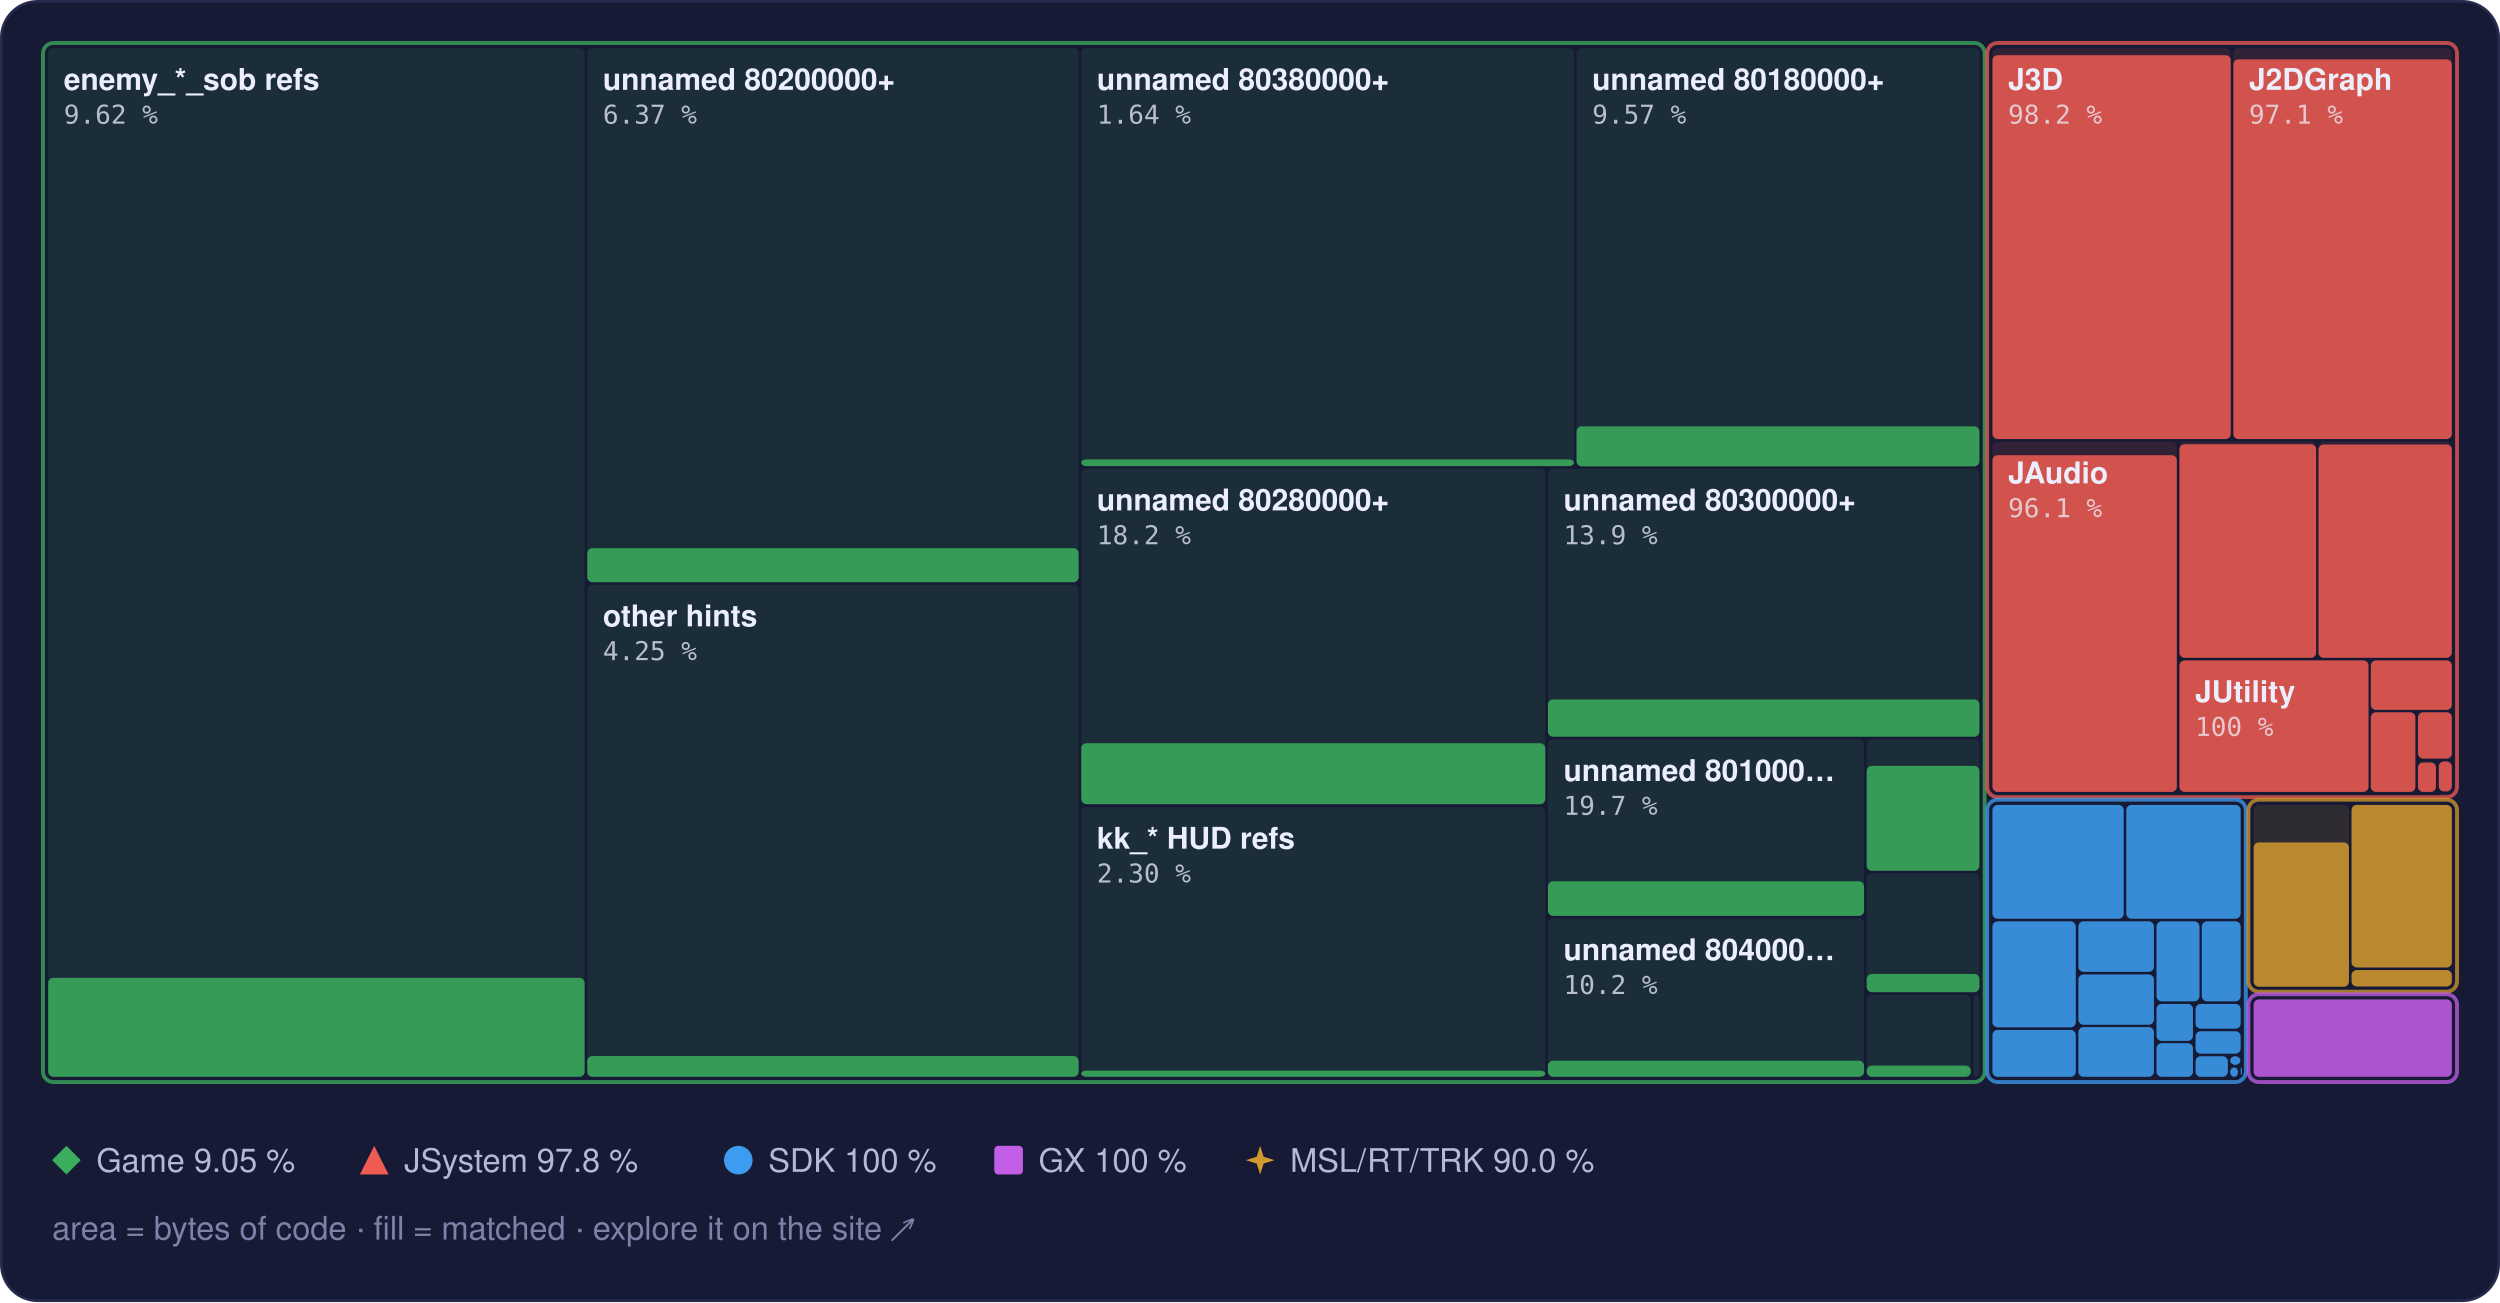
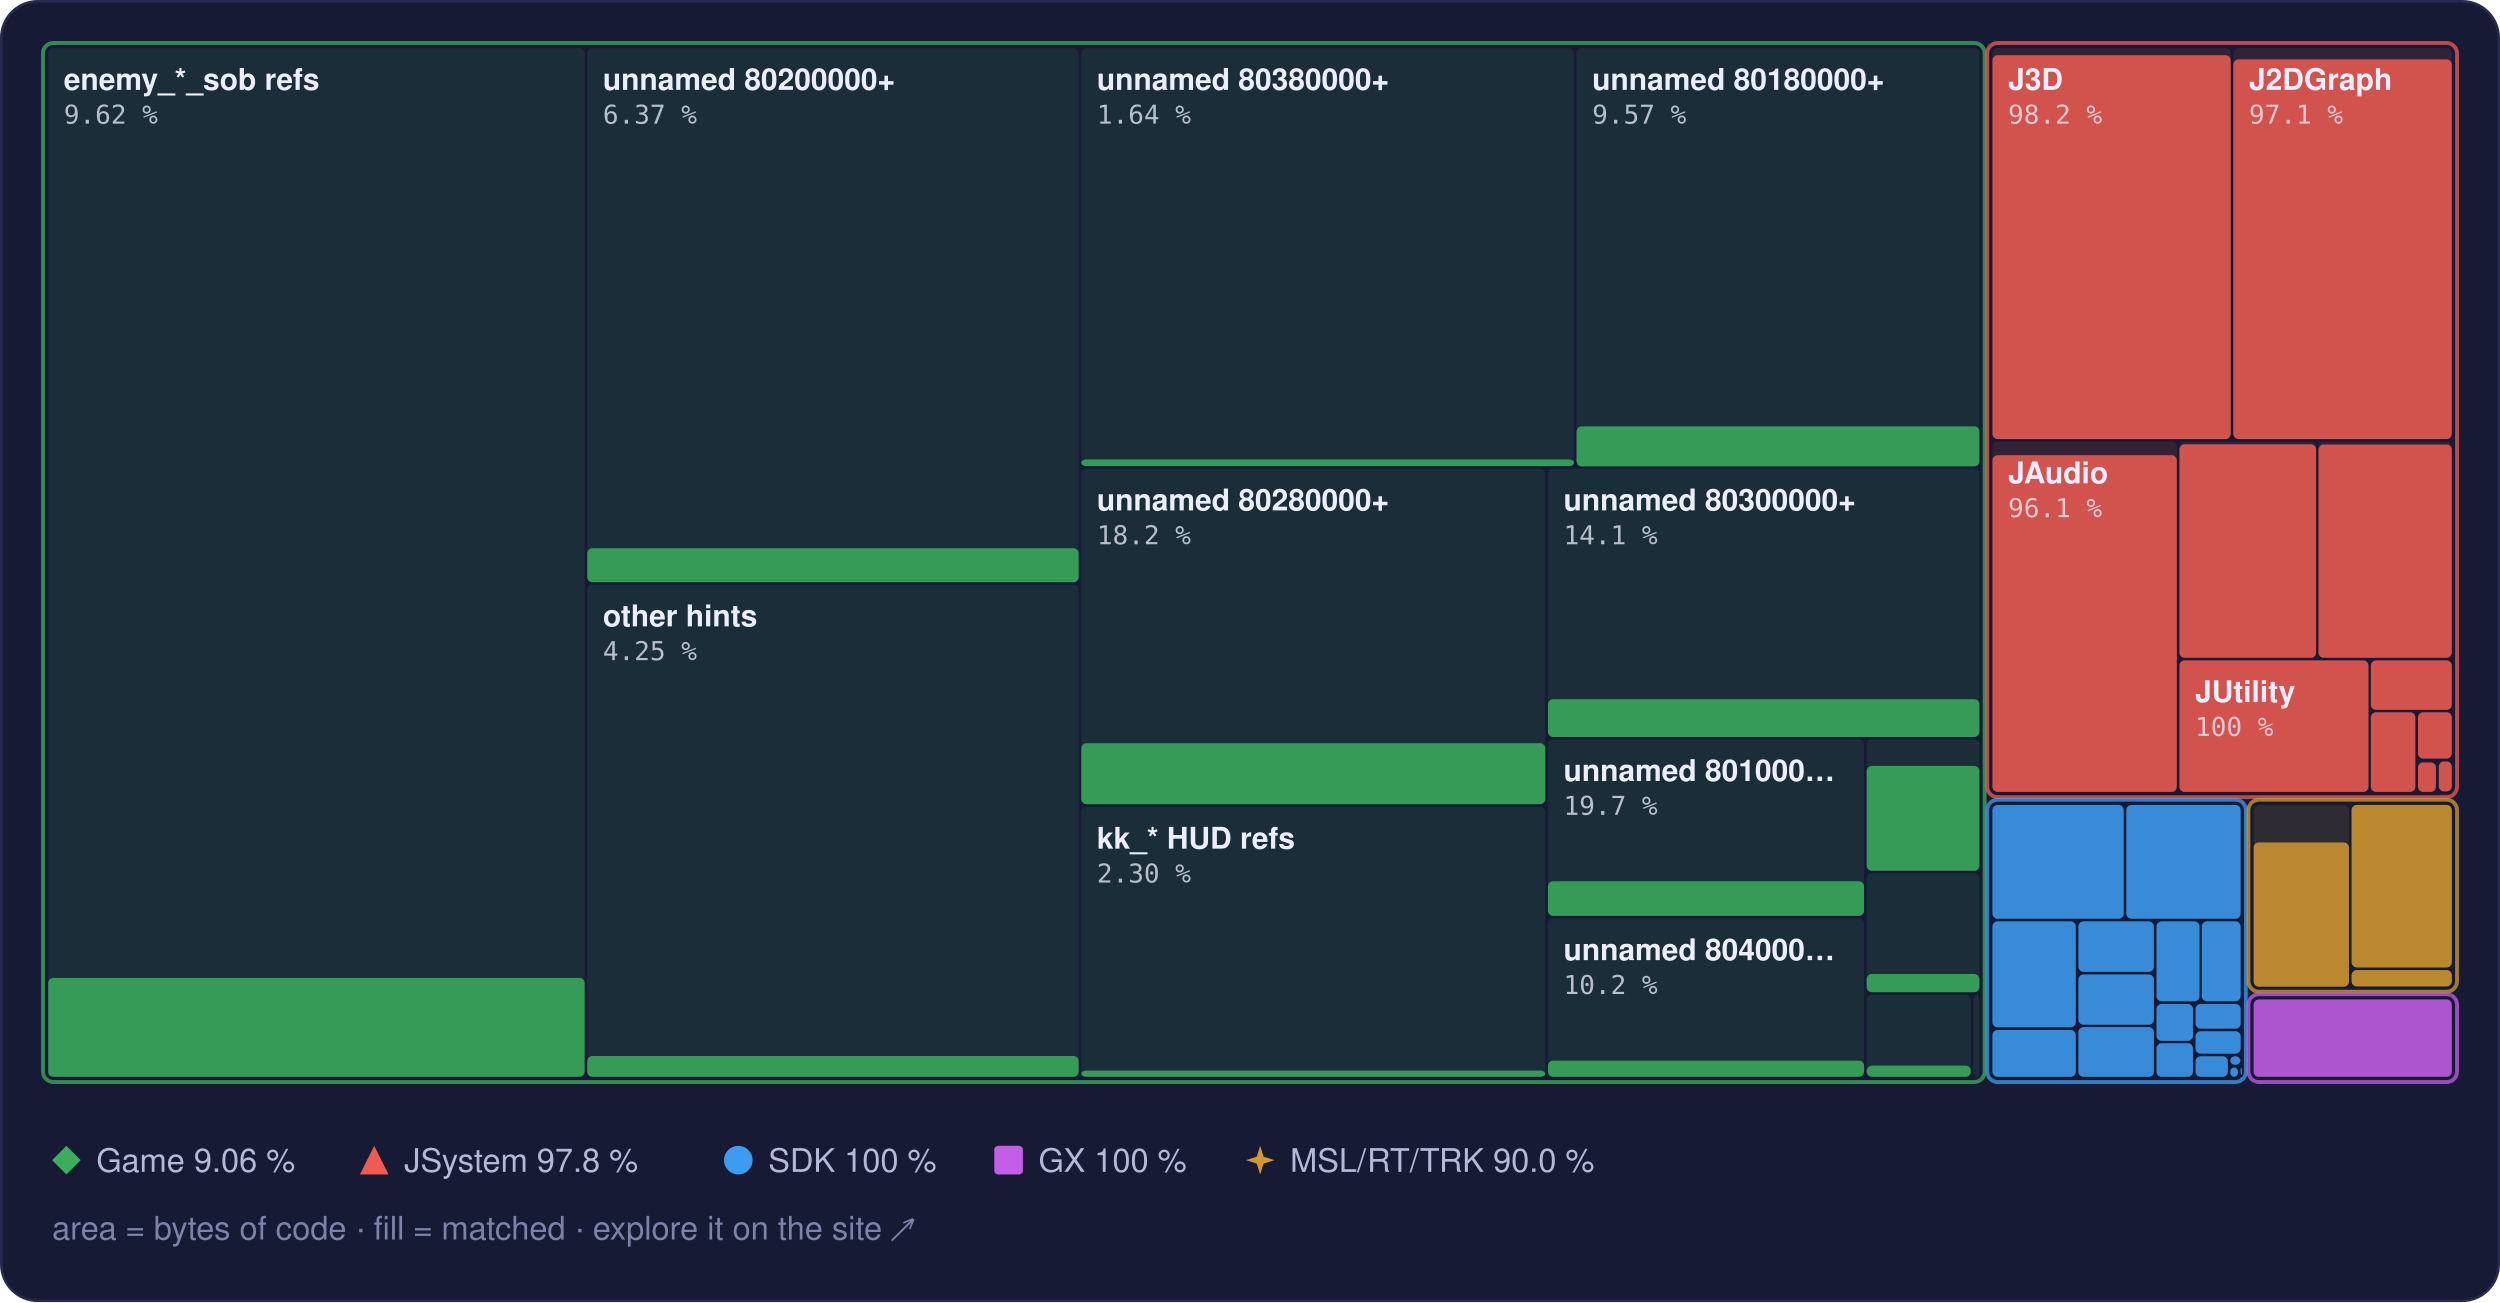
<svg xmlns="http://www.w3.org/2000/svg" width="960" height="500" viewBox="0 0 960 500" role="img" aria-label="Treemap of main.dol by library, area by bytes of code, filled to the matched share">
  <style>text { font-family: -apple-system, BlinkMacSystemFont, 'Segoe UI', Helvetica, Arial, sans-serif; } .mono { font-family: ui-monospace, SFMono-Regular, 'SF Mono', Menlo, Consolas, monospace; } .rise { transform-box: fill-box; transform-origin: 50% 100%; animation: rise 1.6s cubic-bezier(.2,.8,.2,1) .2s both; } @keyframes rise { from { transform: scaleY(0); } } @media (prefers-reduced-motion: reduce) { * { animation: none !important; } }</style>
  <rect x="0.5" y="0.5" width="959" height="499" rx="14" fill="#161a34" stroke="#262b4e" />
  <rect x="18.5" y="18.5" width="206.0" height="395.0" rx="2" fill="#3aae5c" fill-opacity="0.13" />
  <rect class="rise" x="18.5" y="375.5" width="206.0" height="38.0" rx="2" fill="#3aae5c" fill-opacity="0.85" />
  <rect x="225.5" y="18.5" width="188.7" height="205.0" rx="2" fill="#3aae5c" fill-opacity="0.13" />
  <rect class="rise" x="225.5" y="210.5" width="188.7" height="13.1" rx="2" fill="#3aae5c" fill-opacity="0.85" />
  <rect x="225.5" y="224.5" width="188.7" height="189.0" rx="2" fill="#3aae5c" fill-opacity="0.13" />
  <rect class="rise" x="225.5" y="405.5" width="188.7" height="8.0" rx="2" fill="#3aae5c" fill-opacity="0.85" />
  <rect x="415.2" y="18.5" width="189.2" height="160.5" rx="2" fill="#3aae5c" fill-opacity="0.13" />
  <rect class="rise" x="415.2" y="176.4" width="189.2" height="2.6" rx="2" fill="#3aae5c" fill-opacity="0.85" />
  <rect x="605.4" y="18.5" width="154.7" height="160.5" rx="2" fill="#3aae5c" fill-opacity="0.13" />
  <rect class="rise" x="605.4" y="163.7" width="154.7" height="15.4" rx="2" fill="#3aae5c" fill-opacity="0.85" />
  <rect x="415.2" y="180.0" width="178.2" height="128.9" rx="2" fill="#3aae5c" fill-opacity="0.13" />
  <rect class="rise" x="415.2" y="285.4" width="178.2" height="23.4" rx="2" fill="#3aae5c" fill-opacity="0.85" />
  <rect x="415.2" y="309.9" width="178.2" height="103.6" rx="2" fill="#3aae5c" fill-opacity="0.13" />
  <rect class="rise" x="415.2" y="411.1" width="178.2" height="2.4" rx="2" fill="#3aae5c" fill-opacity="0.85" />
  <rect x="594.4" y="180.0" width="165.7" height="102.9" rx="2" fill="#3aae5c" fill-opacity="0.13" />
-   <rect class="rise" x="594.4" y="268.6" width="165.7" height="14.3" rx="2" fill="#3aae5c" fill-opacity="0.85" />
+   <rect class="rise" x="594.4" y="268.5" width="165.7" height="14.5" rx="2" fill="#3aae5c" fill-opacity="0.85" />
  <rect x="594.4" y="283.9" width="121.4" height="67.8" rx="2" fill="#3aae5c" fill-opacity="0.13" />
  <rect class="rise" x="594.4" y="338.4" width="121.4" height="13.3" rx="2" fill="#3aae5c" fill-opacity="0.85" />
  <rect x="594.4" y="352.7" width="121.4" height="60.8" rx="2" fill="#3aae5c" fill-opacity="0.13" />
  <rect class="rise" x="594.4" y="407.3" width="121.4" height="6.2" rx="2" fill="#3aae5c" fill-opacity="0.85" />
  <rect x="716.8" y="283.9" width="43.3" height="50.4" rx="2" fill="#3aae5c" fill-opacity="0.13" />
  <rect class="rise" x="716.8" y="294.1" width="43.3" height="40.3" rx="2" fill="#3aae5c" fill-opacity="0.85" />
  <rect x="716.8" y="335.3" width="43.3" height="45.6" rx="2" fill="#3aae5c" fill-opacity="0.13" />
  <rect class="rise" x="716.8" y="374.0" width="43.3" height="7.0" rx="2" fill="#3aae5c" fill-opacity="0.85" />
  <rect x="716.8" y="382.0" width="40.0" height="31.5" rx="2" fill="#3aae5c" fill-opacity="0.13" />
  <rect class="rise" x="716.8" y="409.2" width="40.0" height="4.3" rx="2" fill="#3aae5c" fill-opacity="0.85" />
  <rect x="757.8" y="382.0" width="2.3" height="31.5" rx="2" fill="#3aae5c" fill-opacity="0.13" />
  <rect x="16.5" y="16.5" width="745.6" height="399.0" rx="4" fill="none" stroke="#3aae5c" stroke-opacity="0.75" stroke-width="1.5" />
  <rect x="765.1" y="18.5" width="91.5" height="150.1" rx="2" fill="#ef5b52" fill-opacity="0.13" />
  <rect class="rise" x="765.1" y="21.2" width="91.5" height="147.4" rx="2" fill="#ef5b52" fill-opacity="0.85" />
  <rect x="857.6" y="18.5" width="83.9" height="150.1" rx="2" fill="#ef5b52" fill-opacity="0.13" />
  <rect class="rise" x="857.6" y="22.8" width="83.9" height="145.8" rx="2" fill="#ef5b52" fill-opacity="0.85" />
  <rect x="765.1" y="169.6" width="70.8" height="134.5" rx="2" fill="#ef5b52" fill-opacity="0.13" />
  <rect class="rise" x="765.1" y="174.8" width="70.8" height="129.3" rx="2" fill="#ef5b52" fill-opacity="0.85" />
  <rect x="836.9" y="169.6" width="52.5" height="83.0" rx="2" fill="#ef5b52" fill-opacity="0.13" />
  <rect class="rise" x="836.9" y="170.6" width="52.5" height="82.0" rx="2" fill="#ef5b52" fill-opacity="0.85" />
  <rect x="890.3" y="169.6" width="51.2" height="83.0" rx="2" fill="#ef5b52" fill-opacity="0.13" />
  <rect class="rise" x="890.3" y="170.7" width="51.2" height="81.9" rx="2" fill="#ef5b52" fill-opacity="0.85" />
  <rect x="836.9" y="253.6" width="72.6" height="50.5" rx="2" fill="#ef5b52" fill-opacity="0.13" />
  <rect class="rise" x="836.9" y="253.6" width="72.6" height="50.5" rx="2" fill="#ef5b52" fill-opacity="0.85" />
  <rect x="910.4" y="253.6" width="31.1" height="19.0" rx="2" fill="#ef5b52" fill-opacity="0.13" />
  <rect class="rise" x="910.4" y="253.6" width="31.1" height="19.0" rx="2" fill="#ef5b52" fill-opacity="0.85" />
  <rect x="910.4" y="273.5" width="17.1" height="30.6" rx="2" fill="#ef5b52" fill-opacity="0.13" />
  <rect class="rise" x="910.4" y="273.5" width="17.1" height="30.6" rx="2" fill="#ef5b52" fill-opacity="0.85" />
  <rect x="928.5" y="273.5" width="13.0" height="17.8" rx="2" fill="#ef5b52" fill-opacity="0.13" />
  <rect class="rise" x="928.5" y="273.5" width="13.0" height="17.8" rx="2" fill="#ef5b52" fill-opacity="0.85" />
  <rect x="928.5" y="292.4" width="6.9" height="11.7" rx="2" fill="#ef5b52" fill-opacity="0.13" />
  <rect class="rise" x="928.5" y="292.8" width="6.9" height="11.3" rx="2" fill="#ef5b52" fill-opacity="0.85" />
  <rect x="936.5" y="292.4" width="5.0" height="11.5" rx="2" fill="#ef5b52" fill-opacity="0.13" />
  <rect class="rise" x="936.5" y="292.4" width="5.0" height="11.5" rx="2" fill="#ef5b52" fill-opacity="0.85" />
  <rect x="936.5" y="304.9" width="5.0" height="0.5" rx="2" fill="#ef5b52" fill-opacity="0.13" />
  <rect x="763.1" y="16.5" width="180.4" height="289.6" rx="4" fill="none" stroke="#ef5b52" stroke-opacity="0.75" stroke-width="1.5" />
  <rect x="765.1" y="309.1" width="50.4" height="43.7" rx="2" fill="#3d9cf0" fill-opacity="0.13" />
  <rect class="rise" x="765.1" y="309.1" width="50.4" height="43.7" rx="2" fill="#3d9cf0" fill-opacity="0.85" />
  <rect x="816.5" y="309.1" width="43.9" height="43.7" rx="2" fill="#3d9cf0" fill-opacity="0.13" />
  <rect class="rise" x="816.5" y="309.1" width="43.9" height="43.7" rx="2" fill="#3d9cf0" fill-opacity="0.85" />
  <rect x="765.1" y="353.8" width="32.0" height="40.7" rx="2" fill="#3d9cf0" fill-opacity="0.13" />
  <rect class="rise" x="765.1" y="353.8" width="32.0" height="40.7" rx="2" fill="#3d9cf0" fill-opacity="0.85" />
  <rect x="765.1" y="395.5" width="32.0" height="18.0" rx="2" fill="#3d9cf0" fill-opacity="0.13" />
  <rect class="rise" x="765.1" y="395.5" width="32.0" height="18.0" rx="2" fill="#3d9cf0" fill-opacity="0.85" />
  <rect x="798.1" y="353.8" width="29.0" height="19.4" rx="2" fill="#3d9cf0" fill-opacity="0.13" />
  <rect class="rise" x="798.1" y="353.8" width="29.0" height="19.4" rx="2" fill="#3d9cf0" fill-opacity="0.85" />
  <rect x="798.1" y="374.2" width="29.0" height="19.3" rx="2" fill="#3d9cf0" fill-opacity="0.13" />
  <rect class="rise" x="798.1" y="374.2" width="29.0" height="19.3" rx="2" fill="#3d9cf0" fill-opacity="0.85" />
  <rect x="798.1" y="394.4" width="29.0" height="19.1" rx="2" fill="#3d9cf0" fill-opacity="0.13" />
  <rect class="rise" x="798.1" y="394.4" width="29.0" height="19.1" rx="2" fill="#3d9cf0" fill-opacity="0.85" />
  <rect x="828.1" y="353.8" width="16.5" height="30.7" rx="2" fill="#3d9cf0" fill-opacity="0.13" />
  <rect class="rise" x="828.1" y="353.8" width="16.5" height="30.7" rx="2" fill="#3d9cf0" fill-opacity="0.85" />
  <rect x="845.5" y="353.8" width="14.9" height="30.7" rx="2" fill="#3d9cf0" fill-opacity="0.13" />
  <rect class="rise" x="845.5" y="353.8" width="14.9" height="30.7" rx="2" fill="#3d9cf0" fill-opacity="0.85" />
  <rect x="828.1" y="385.5" width="14.0" height="14.2" rx="2" fill="#3d9cf0" fill-opacity="0.13" />
  <rect class="rise" x="828.1" y="385.5" width="14.0" height="14.2" rx="2" fill="#3d9cf0" fill-opacity="0.85" />
  <rect x="828.1" y="400.6" width="14.0" height="12.9" rx="2" fill="#3d9cf0" fill-opacity="0.13" />
  <rect class="rise" x="828.1" y="400.6" width="14.0" height="12.9" rx="2" fill="#3d9cf0" fill-opacity="0.85" />
  <rect x="843.1" y="385.5" width="17.3" height="9.5" rx="2" fill="#3d9cf0" fill-opacity="0.13" />
  <rect class="rise" x="843.1" y="385.5" width="17.3" height="9.5" rx="2" fill="#3d9cf0" fill-opacity="0.85" />
  <rect x="843.1" y="396.0" width="17.3" height="8.6" rx="2" fill="#3d9cf0" fill-opacity="0.13" />
  <rect class="rise" x="843.1" y="396.0" width="17.3" height="8.6" rx="2" fill="#3d9cf0" fill-opacity="0.85" />
  <rect x="843.1" y="405.6" width="12.4" height="7.9" rx="2" fill="#3d9cf0" fill-opacity="0.13" />
  <rect class="rise" x="843.1" y="405.6" width="12.4" height="7.9" rx="2" fill="#3d9cf0" fill-opacity="0.85" />
  <rect x="856.4" y="405.6" width="3.9" height="3.3" rx="2" fill="#3d9cf0" fill-opacity="0.13" />
  <rect class="rise" x="856.4" y="405.6" width="3.9" height="3.3" rx="2" fill="#3d9cf0" fill-opacity="0.85" />
  <rect x="856.4" y="409.9" width="3.0" height="3.6" rx="2" fill="#3d9cf0" fill-opacity="0.13" />
  <rect class="rise" x="856.4" y="409.9" width="3.0" height="3.6" rx="2" fill="#3d9cf0" fill-opacity="0.85" />
  <rect x="860.4" y="409.9" width="0.5" height="2.9" rx="2" fill="#3d9cf0" fill-opacity="0.13" />
  <rect class="rise" x="860.4" y="409.9" width="0.5" height="2.9" rx="2" fill="#3d9cf0" fill-opacity="0.85" />
  <rect x="860.4" y="413.8" width="0.5" height="0.5" rx="2" fill="#3d9cf0" fill-opacity="0.13" />
  <rect class="rise" x="860.4" y="413.8" width="0.5" height="0.5" rx="2" fill="#3d9cf0" fill-opacity="0.85" />
  <rect x="763.1" y="307.1" width="99.3" height="108.4" rx="4" fill="none" stroke="#3d9cf0" stroke-opacity="0.75" stroke-width="1.5" />
  <rect x="865.4" y="309.1" width="36.6" height="69.7" rx="2" fill="#d29a2e" fill-opacity="0.13" />
  <rect class="rise" x="865.4" y="323.5" width="36.6" height="55.4" rx="2" fill="#d29a2e" fill-opacity="0.85" />
  <rect x="903.0" y="309.1" width="38.5" height="62.4" rx="2" fill="#d29a2e" fill-opacity="0.13" />
  <rect class="rise" x="903.0" y="309.1" width="38.5" height="62.4" rx="2" fill="#d29a2e" fill-opacity="0.85" />
  <rect x="903.0" y="372.5" width="38.5" height="6.3" rx="2" fill="#d29a2e" fill-opacity="0.13" />
  <rect class="rise" x="903.0" y="372.5" width="38.5" height="6.3" rx="2" fill="#d29a2e" fill-opacity="0.85" />
  <rect x="863.4" y="307.1" width="80.1" height="73.7" rx="4" fill="none" stroke="#d29a2e" stroke-opacity="0.75" stroke-width="1.5" />
  <rect x="865.4" y="383.8" width="76.1" height="29.7" rx="2" fill="#c35ee6" fill-opacity="0.13" />
  <rect class="rise" x="865.4" y="383.8" width="76.1" height="29.7" rx="2" fill="#c35ee6" fill-opacity="0.85" />
  <rect x="863.4" y="381.8" width="80.1" height="33.7" rx="4" fill="none" stroke="#c35ee6" stroke-opacity="0.75" stroke-width="1.5" />
  <text x="24.5" y="34.5" font-size="11.5" font-weight="600" fill="#eceefb">enemy_*_sob refs</text>
  <text x="24.5" y="47.5" class="mono" font-size="10" fill="#eceefb" fill-opacity="0.75">9.62 %</text>
  <text x="231.5" y="34.5" font-size="11.5" font-weight="600" fill="#eceefb">unnamed 80200000+</text>
  <text x="231.5" y="47.5" class="mono" font-size="10" fill="#eceefb" fill-opacity="0.75">6.37 %</text>
  <text x="231.5" y="240.5" font-size="11.5" font-weight="600" fill="#eceefb">other hints</text>
  <text x="231.5" y="253.5" class="mono" font-size="10" fill="#eceefb" fill-opacity="0.75">4.25 %</text>
  <text x="421.2" y="34.5" font-size="11.5" font-weight="600" fill="#eceefb">unnamed 80380000+</text>
  <text x="421.2" y="47.5" class="mono" font-size="10" fill="#eceefb" fill-opacity="0.75">1.64 %</text>
  <text x="611.4" y="34.5" font-size="11.5" font-weight="600" fill="#eceefb">unnamed 80180000+</text>
  <text x="611.4" y="47.5" class="mono" font-size="10" fill="#eceefb" fill-opacity="0.75">9.57 %</text>
  <text x="421.2" y="196.0" font-size="11.5" font-weight="600" fill="#eceefb">unnamed 80280000+</text>
  <text x="421.2" y="209.0" class="mono" font-size="10" fill="#eceefb" fill-opacity="0.75">18.2 %</text>
  <text x="421.2" y="325.9" font-size="11.5" font-weight="600" fill="#eceefb">kk_* HUD refs</text>
  <text x="421.2" y="338.9" class="mono" font-size="10" fill="#eceefb" fill-opacity="0.75">2.30 %</text>
  <text x="600.4" y="196.0" font-size="11.5" font-weight="600" fill="#eceefb">unnamed 80300000+</text>
-   <text x="600.4" y="209.0" class="mono" font-size="10" fill="#eceefb" fill-opacity="0.75">13.9 %</text>
+   <text x="600.4" y="209.0" class="mono" font-size="10" fill="#eceefb" fill-opacity="0.75">14.1 %</text>
  <text x="600.4" y="299.9" font-size="11.5" font-weight="600" fill="#eceefb">unnamed 801000…</text>
  <text x="600.4" y="312.9" class="mono" font-size="10" fill="#eceefb" fill-opacity="0.75">19.7 %</text>
  <text x="600.4" y="368.7" font-size="11.5" font-weight="600" fill="#eceefb">unnamed 804000…</text>
  <text x="600.4" y="381.7" class="mono" font-size="10" fill="#eceefb" fill-opacity="0.75">10.2 %</text>
  <text x="771.1" y="34.5" font-size="11.5" font-weight="600" fill="#eceefb">J3D</text>
  <text x="771.1" y="47.5" class="mono" font-size="10" fill="#eceefb" fill-opacity="0.75">98.2 %</text>
  <text x="863.6" y="34.5" font-size="11.5" font-weight="600" fill="#eceefb">J2DGraph</text>
  <text x="863.6" y="47.5" class="mono" font-size="10" fill="#eceefb" fill-opacity="0.75">97.1 %</text>
  <text x="771.1" y="185.6" font-size="11.5" font-weight="600" fill="#eceefb">JAudio</text>
  <text x="771.1" y="198.6" class="mono" font-size="10" fill="#eceefb" fill-opacity="0.75">96.1 %</text>
  <text x="842.9" y="269.6" font-size="11.5" font-weight="600" fill="#eceefb">JUtility</text>
  <text x="842.9" y="282.6" class="mono" font-size="10" fill="#eceefb" fill-opacity="0.75">100 %</text>
  <g fill="#3aae5c">
    <path d="M25.5 440L31 445.5L25.5 451L20 445.5Z" />
  </g>
-   <text x="37" y="450" font-size="12.5" fill="#b4b9d8">Game 9.05 %</text>
+   <text x="37" y="450" font-size="12.5" fill="#b4b9d8">Game 9.06 %</text>
  <g fill="#ef5b52">
    <path d="M143.7 440L149.2 451L138.2 451Z" />
  </g>
  <text x="155.2" y="450" font-size="12.5" fill="#b4b9d8">JSystem 97.8 %</text>
  <g fill="#3d9cf0">
    <circle cx="283.5" cy="445.5" r="5.5" />
  </g>
  <text x="295.0" y="450" font-size="12.5" fill="#b4b9d8">SDK 100 %</text>
  <g fill="#c35ee6">
    <rect x="381.8" y="440" width="11" height="11" rx="1.5" />
  </g>
  <text x="398.8" y="450" font-size="12.5" fill="#b4b9d8">GX 100 %</text>
  <g fill="#d29a2e">
    <path d="M483.9 440L485.22 444.18L489.4 445.5L485.22 446.82L483.9 451L482.58 446.82L478.4 445.5L482.58 444.18Z" />
  </g>
  <text x="495.4" y="450" font-size="12.5" fill="#b4b9d8">MSL/RT/TRK 90.0 %</text>
  <text x="20" y="476" font-size="12.5" fill="#7c82a8">area = bytes of code · fill = matched · explore it on the site ↗</text>
</svg>
